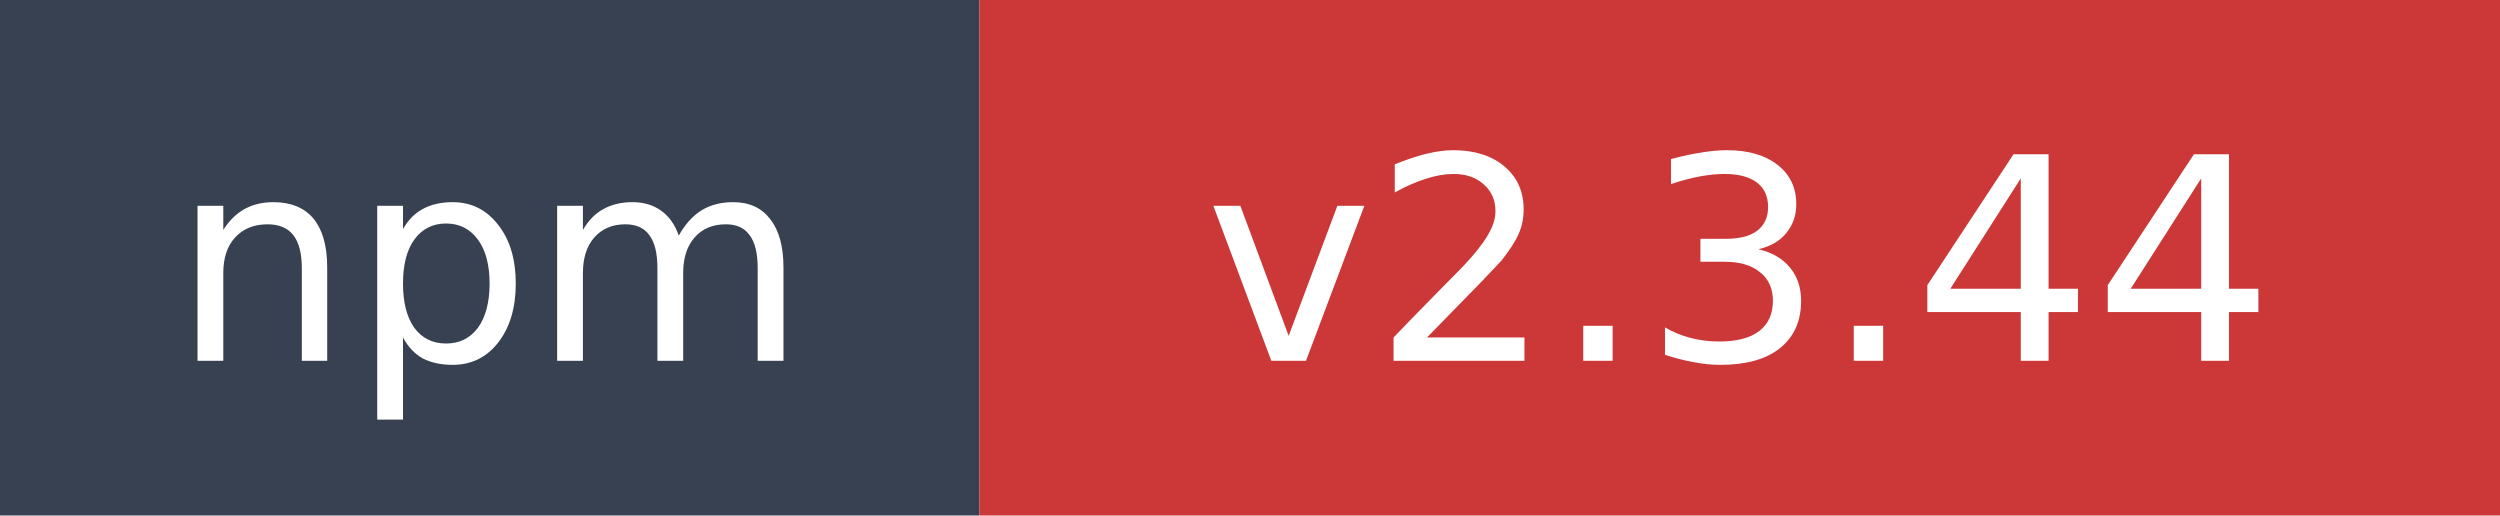
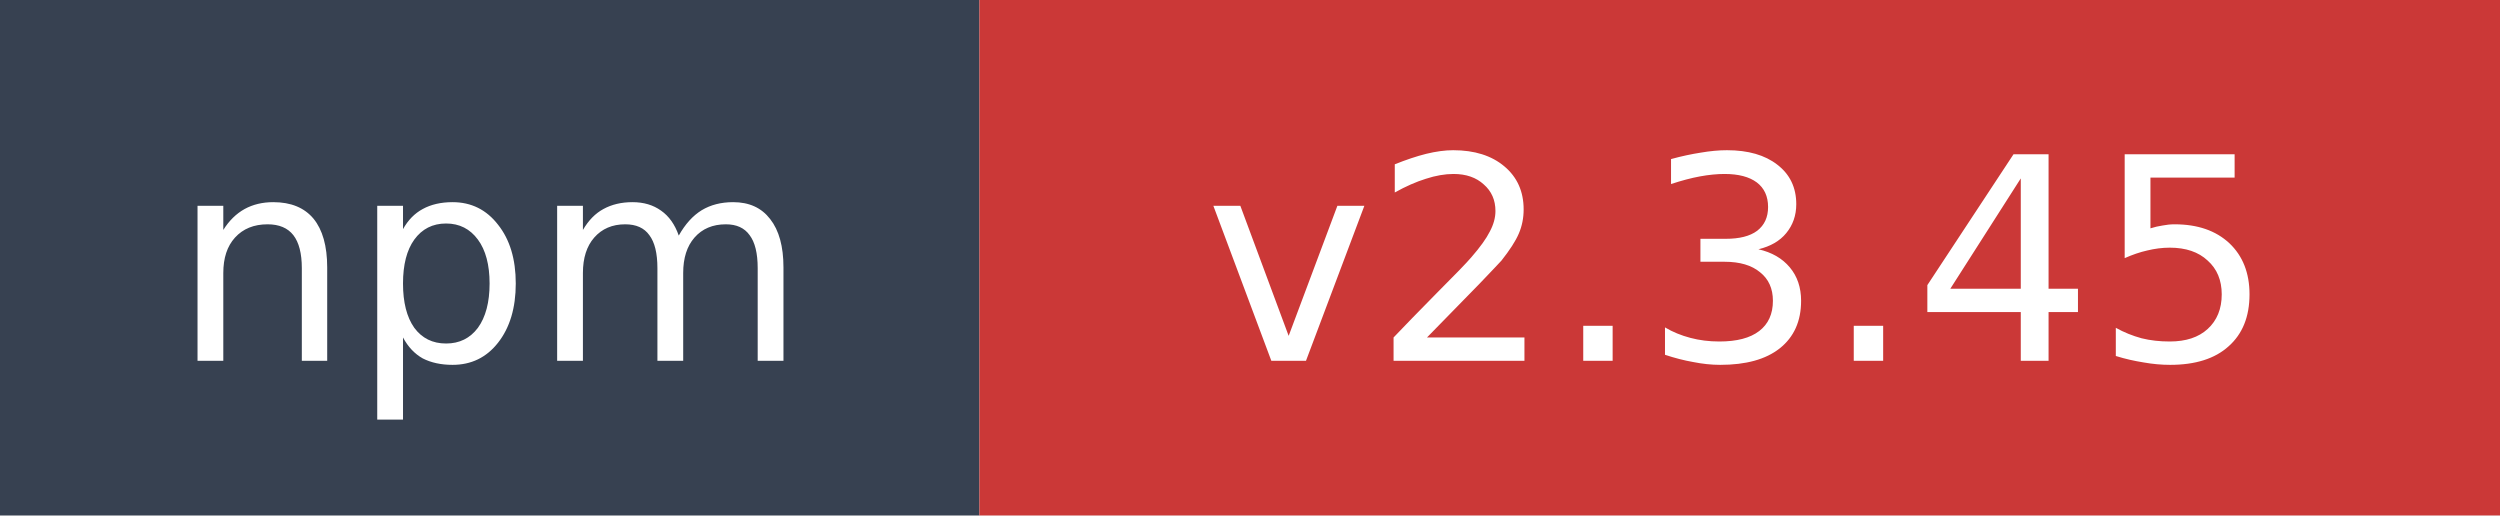
- <svg xmlns="http://www.w3.org/2000/svg" width="97" height="20" role="img" aria-label="npm: v2.3.44">
+ <svg xmlns="http://www.w3.org/2000/svg" width="97" height="20" role="img" aria-label="npm: v2.3.45">
  <rect width="38" height="20" fill="#374151" />
  <rect x="38" width="59" height="20" fill="#cb3837" />
  <text x="19" y="14" fill="#ffffff" font-family="Verdana,Geneva,DejaVu Sans,sans-serif" font-size="11" text-anchor="middle">npm</text>
-   <text x="67.5" y="14" fill="#ffffff" font-family="Verdana,Geneva,DejaVu Sans,sans-serif" font-size="11" text-anchor="middle">v2.3.44</text>
+   <text x="67.5" y="14" fill="#ffffff" font-family="Verdana,Geneva,DejaVu Sans,sans-serif" font-size="11" text-anchor="middle">v2.3.45</text>
</svg>
